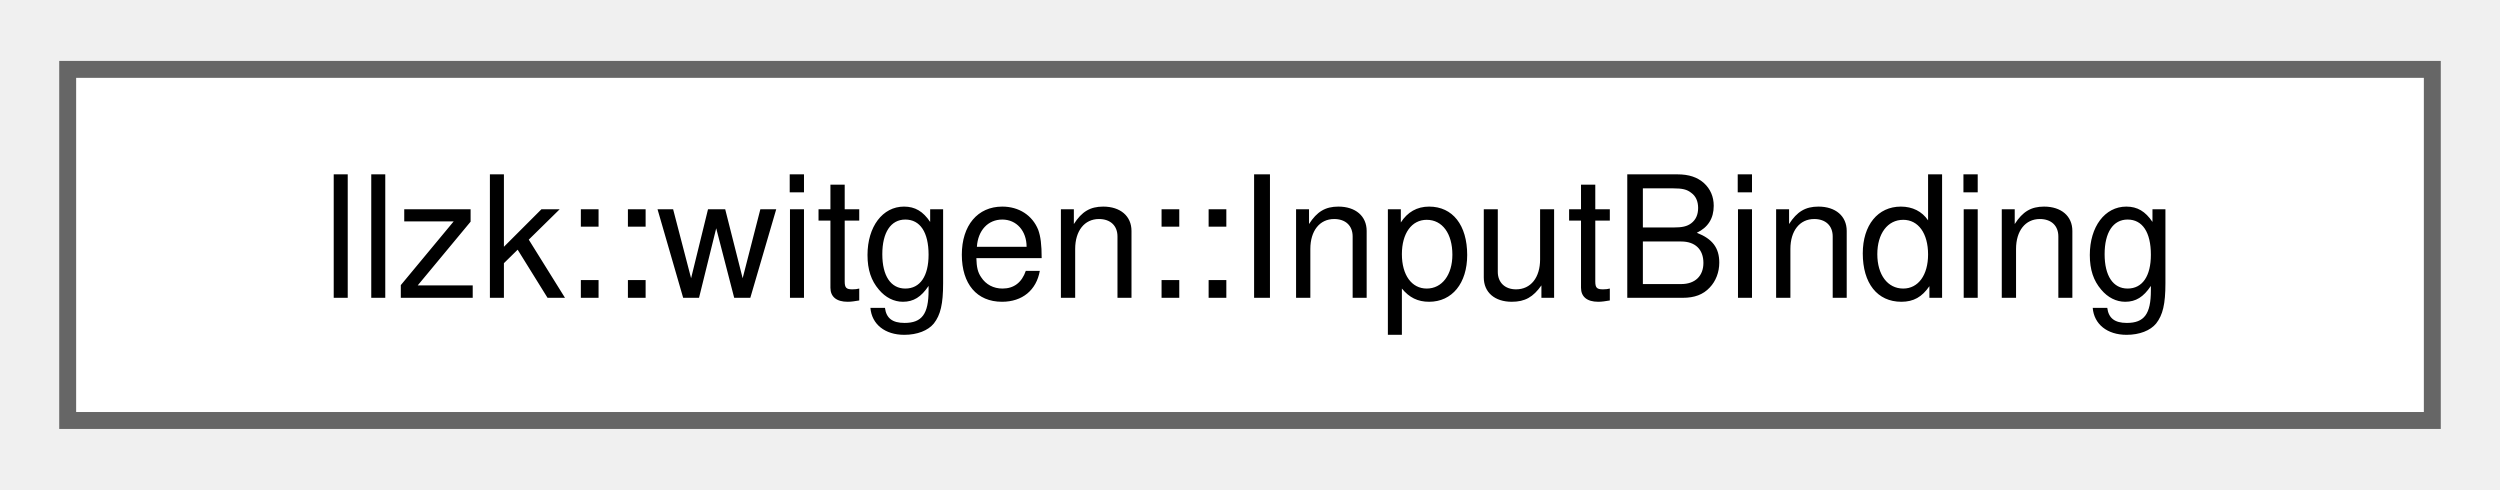
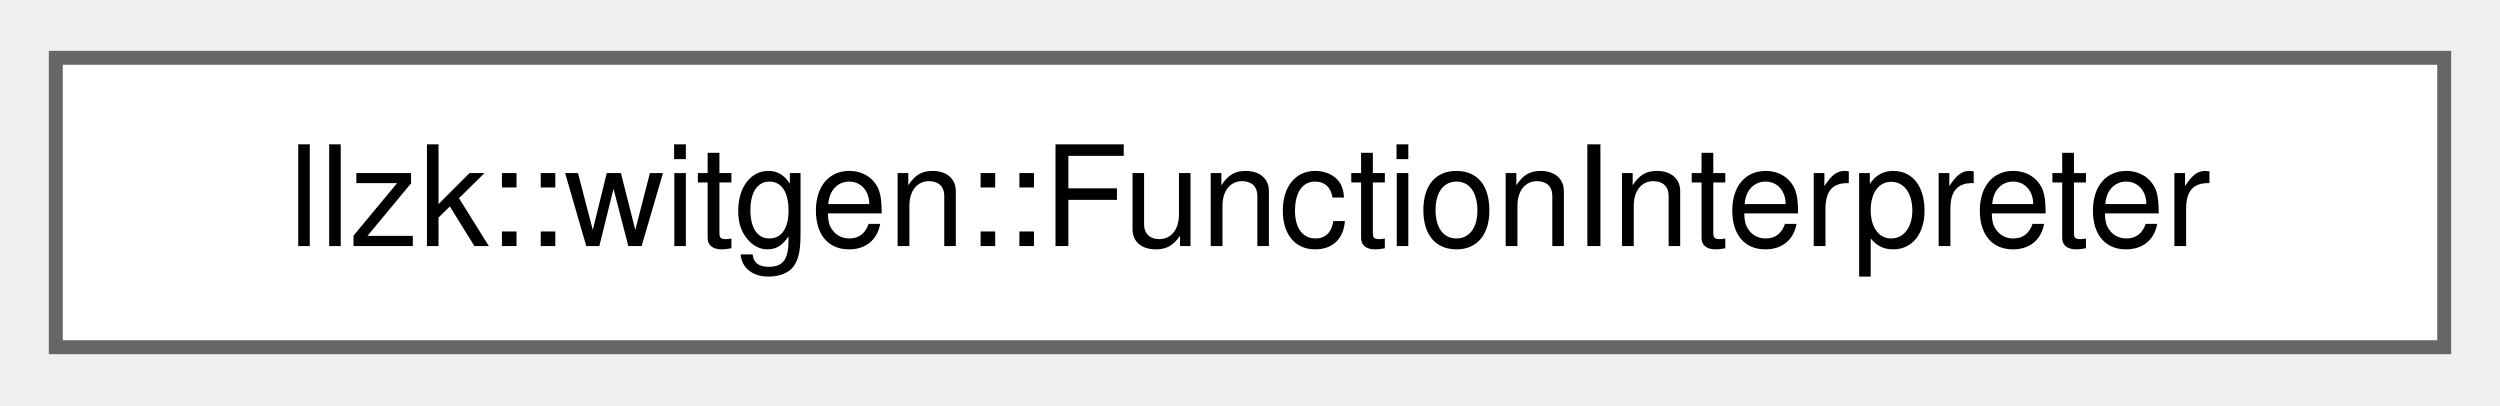
- <svg xmlns="http://www.w3.org/2000/svg" xmlns:xlink="http://www.w3.org/1999/xlink" width="148pt" height="29pt" viewBox="0.00 0.00 147.75 28.75">
+ <svg xmlns="http://www.w3.org/2000/svg" xmlns:xlink="http://www.w3.org/1999/xlink" width="179pt" height="29pt" viewBox="0.00 0.00 179.25 28.75">
  <g id="graph0" class="graph" transform="scale(1 1) rotate(0) translate(4 24.75)">
    <g id="Node000000" class="node">
      <g id="a_Node000000">
-         <a xlink:href="structllzk_1_1witgen_1_1InputBinding.html" target="_top" xlink:title="Describe one JSON-visible main input binding.">
-           <polygon fill="white" stroke="#666666" points="139.75,-20.75 0,-20.75 0,0 139.75,0 139.75,-20.75" />
-           <text text-anchor="middle" x="69.88" y="-7.25" font-family="Helvetica,sans-Serif" font-size="10.00">llzk::witgen::InputBinding</text>
+         <a xlink:href="classllzk_1_1witgen_1_1FunctionInterpreter.html" target="_top" xlink:title="Execute one flattened LLZK function body over runtime values.">
+           <polygon fill="white" stroke="#666666" points="171.25,-20.75 0,-20.75 0,0 171.25,0 171.25,-20.75" />
+           <text text-anchor="middle" x="85.62" y="-7.25" font-family="Helvetica,sans-Serif" font-size="10.00">llzk::witgen::FunctionInterpreter</text>
        </a>
      </g>
    </g>
  </g>
</svg>
